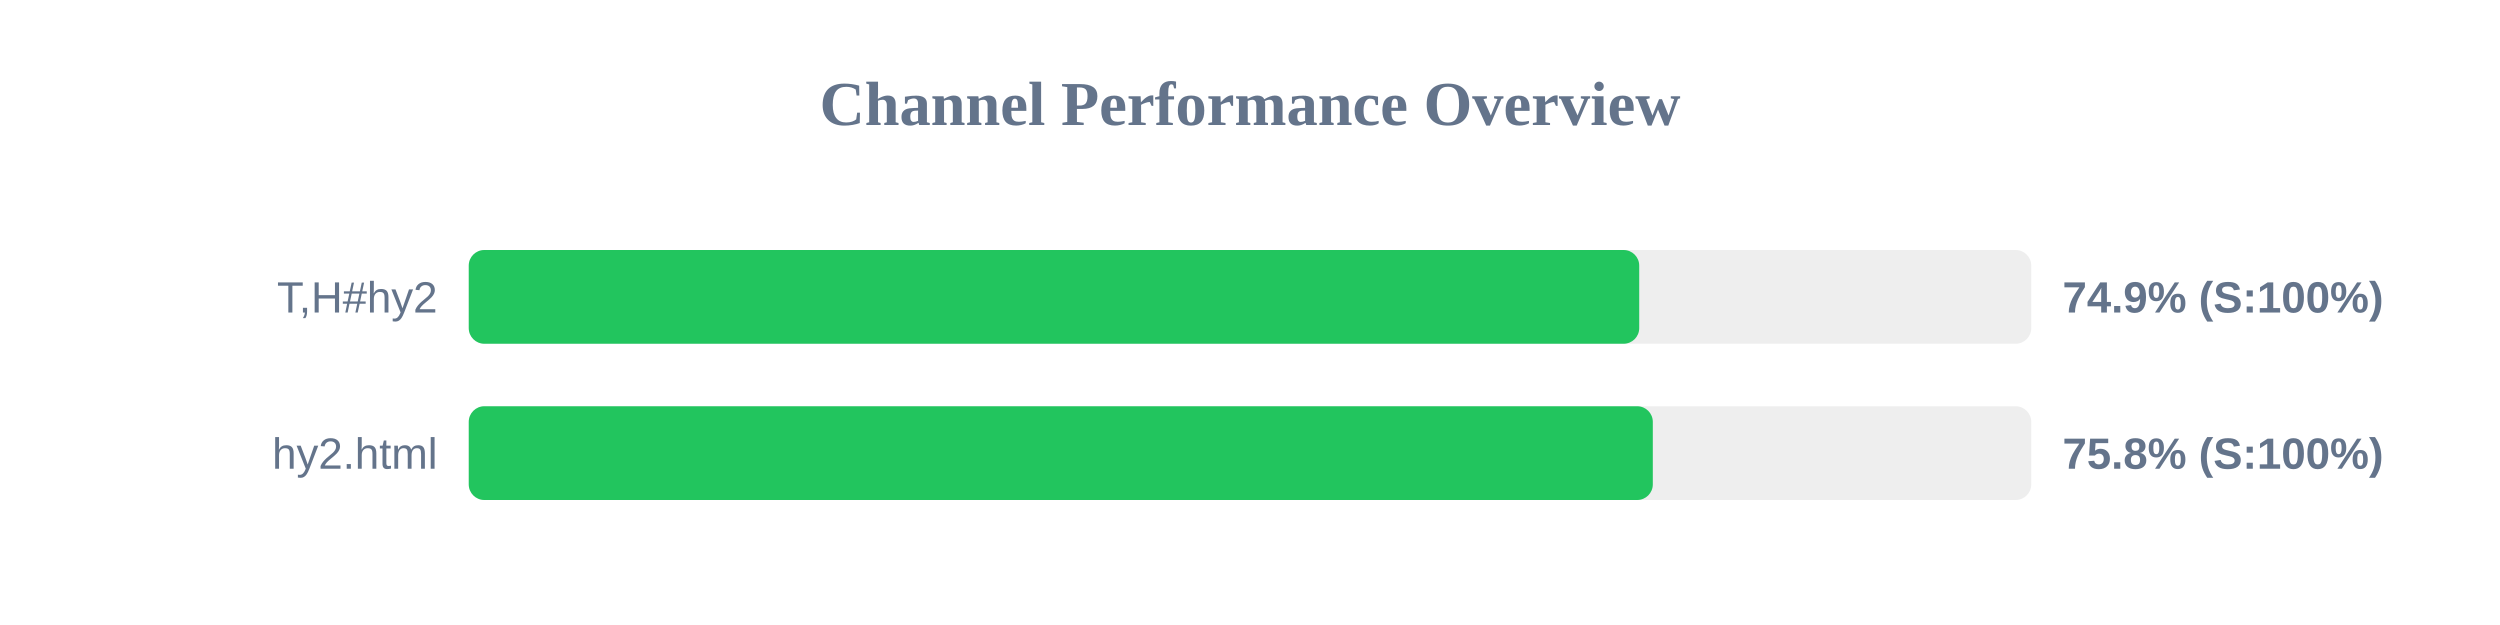
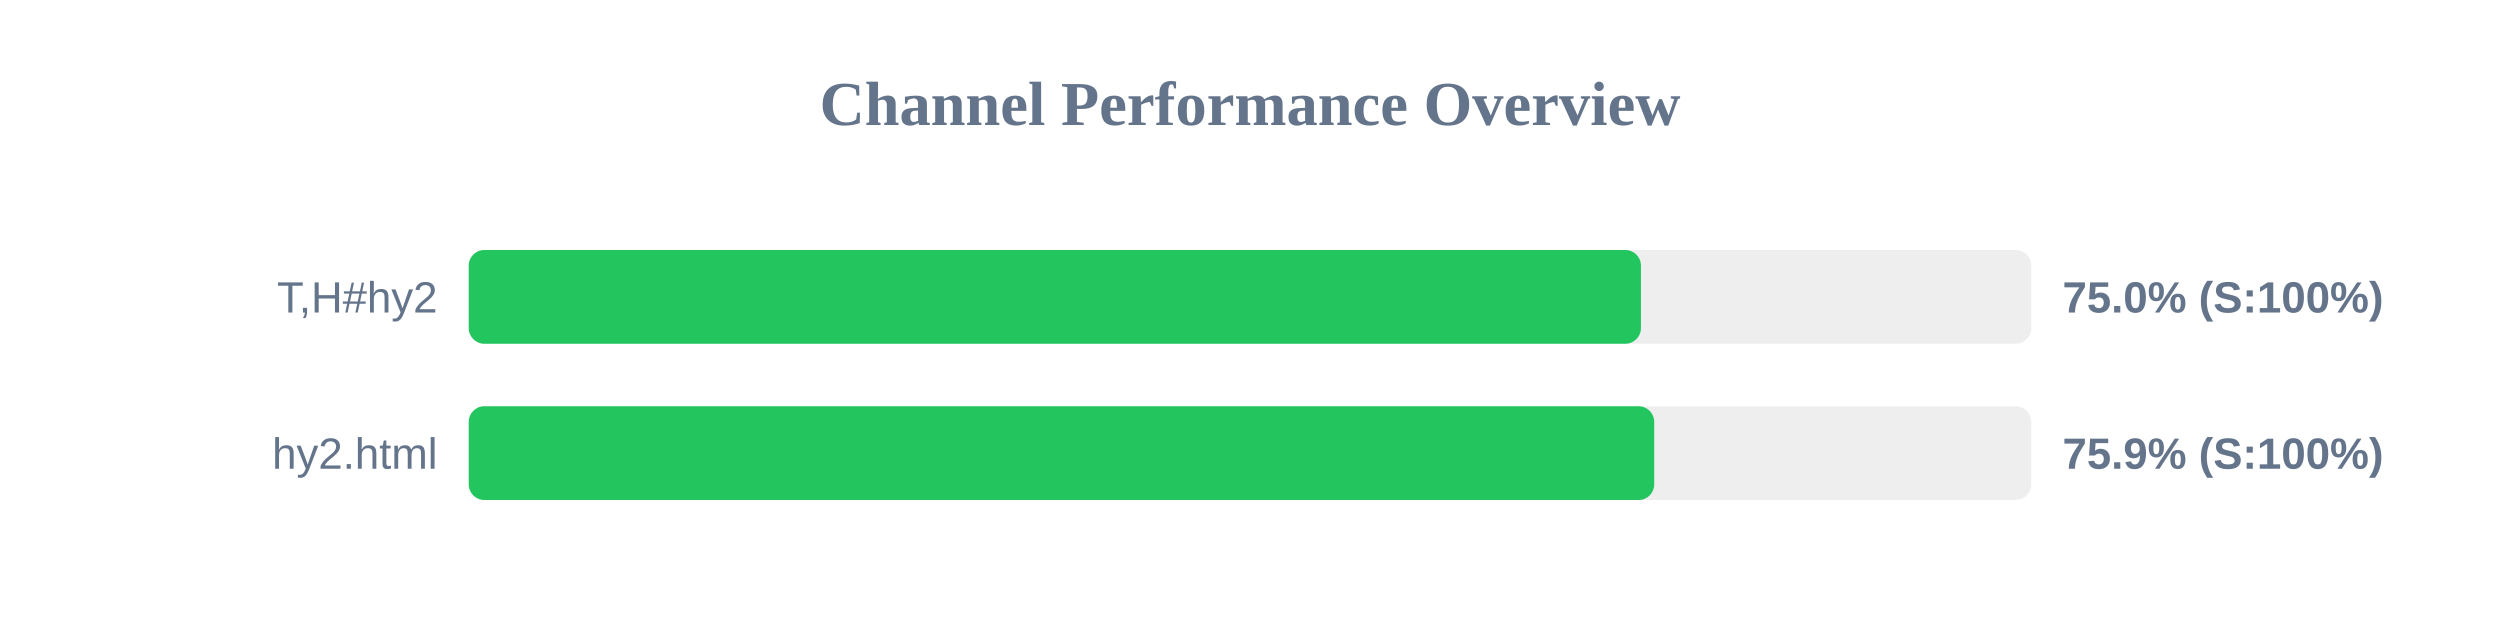
<svg xmlns="http://www.w3.org/2000/svg" width="800" height="200" version="1.1">
  <style>
        .row { font: 14px Arial; fill: #64748b; }
        .score { font: bold 14px Arial; fill: #64748b; }
    </style>
  <text x="400" y="40" text-anchor="middle" font-size="20px" font-weight="bold" fill="#64748b">Channel Performance Overview</text>
  <rect x="150" y="80" width="500" height="30" fill="#eee" rx="5" />
-   <rect x="150" y="80" width="374.55" height="30" fill="#22c55e" rx="5" />
+   <rect x="150" y="80" width="375.1" height="30" fill="#22c55e" rx="5" />
  <text x="140" y="100" text-anchor="end" class="row">T,H#hy2</text>
-   <text x="660" y="100" text-anchor="start" class="score">74.9% (S:100%)</text>
+   <text x="660" y="100" text-anchor="start" class="score">75.0% (S:100%)</text>
  <rect x="150" y="130" width="500" height="30" fill="#eee" rx="5" />
-   <rect x="150" y="130" width="378.9" height="30" fill="#22c55e" rx="5" />
+   <rect x="150" y="130" width="379.35" height="30" fill="#22c55e" rx="5" />
  <text x="140" y="150" text-anchor="end" class="row">hy2.html</text>
-   <text x="660" y="150" text-anchor="start" class="score">75.8% (S:100%)</text>
+   <text x="660" y="150" text-anchor="start" class="score">75.9% (S:100%)</text>
</svg>
